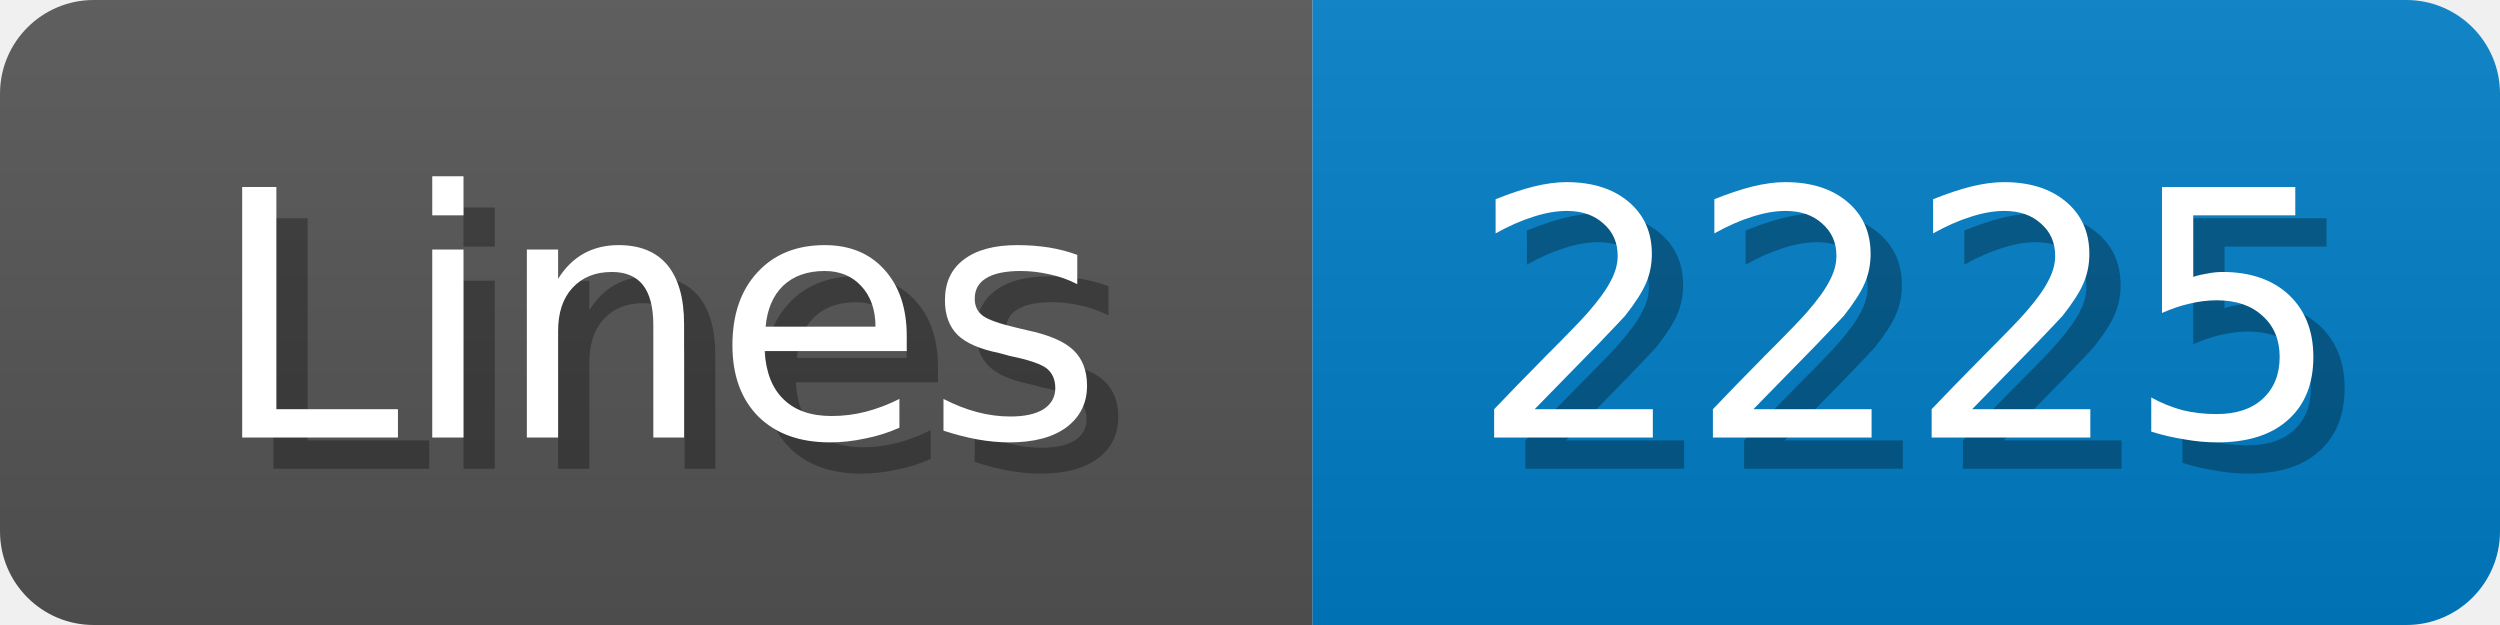
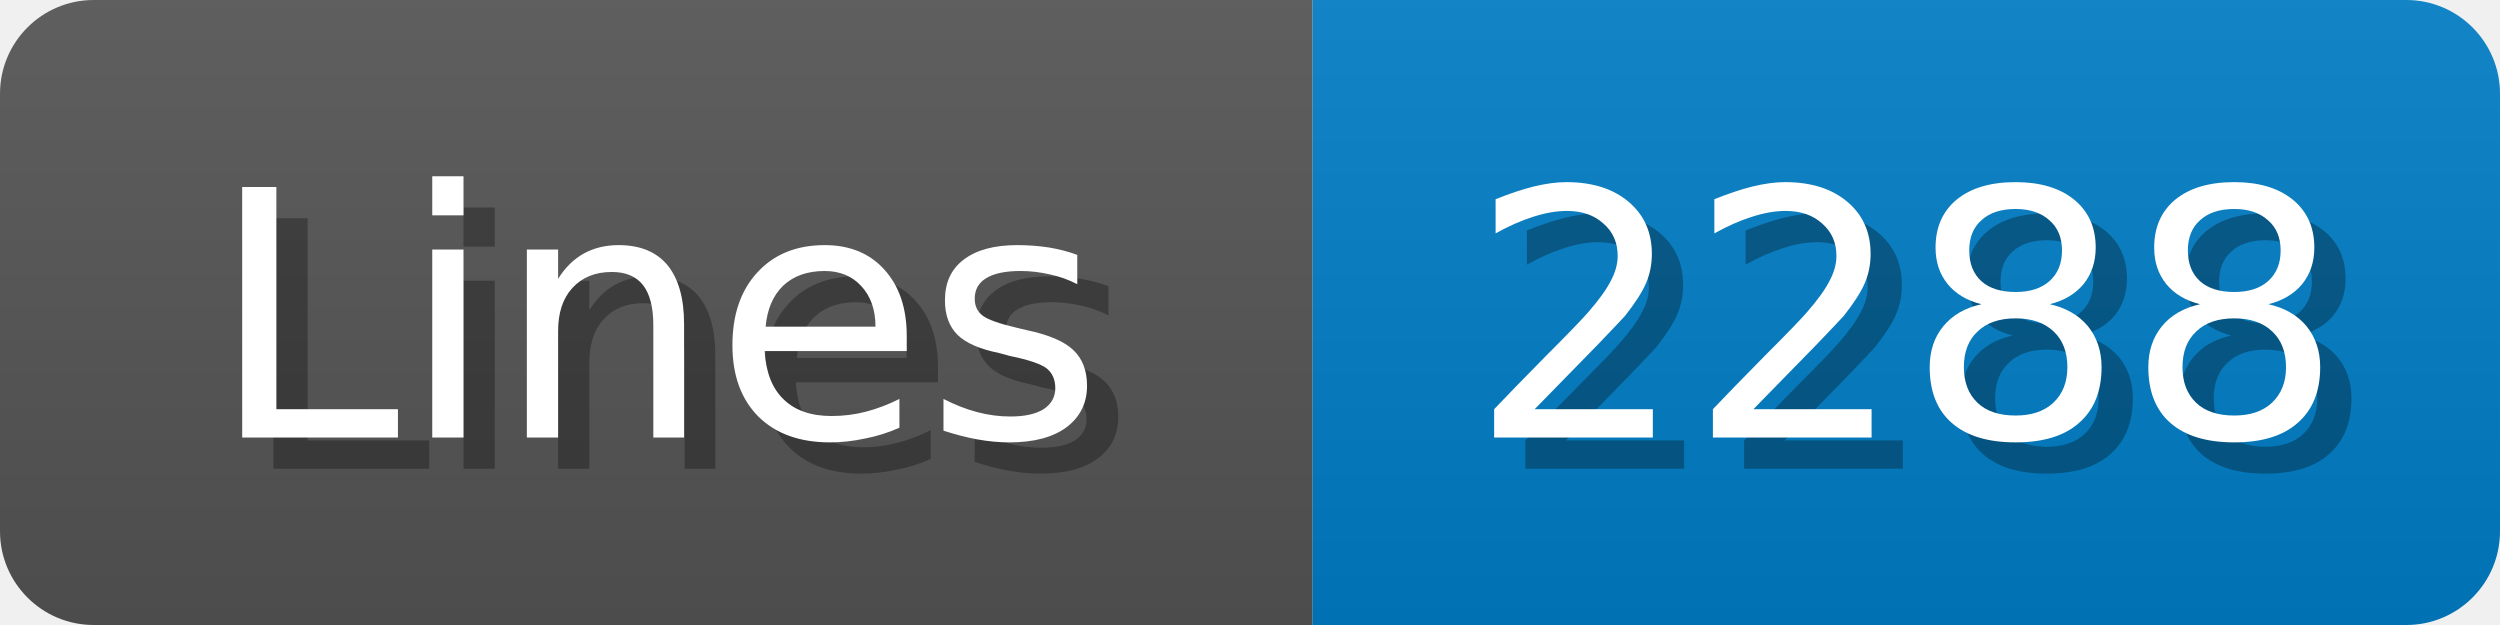
<svg xmlns="http://www.w3.org/2000/svg" width="80" height="20">
  <linearGradient id="b" x2="0" y2="100%">
    <stop offset="0" stop-color="#bbb" stop-opacity=".1" />
    <stop offset="1" stop-opacity=".1" />
  </linearGradient>
  <mask id="anybadge_1">
    <rect width="80" height="20" rx="3" fill="#fff" />
  </mask>
  <g mask="url(#anybadge_1)">
    <path fill="#555" d="M0 0h42v20H0z" />
    <path fill="#007ec6" d="M42 0h38v20H42z" />
    <path fill="url(#b)" d="M0 0h80v20H0z" />
  </g>
  <g fill="#fff" text-anchor="middle" font-family="DejaVu Sans,Verdana,Geneva,sans-serif" font-size="11">
    <text x="22.0" y="15" fill="#010101" fill-opacity=".3">Lines</text>
    <text x="21.0" y="14">Lines</text>
  </g>
  <g fill="#fff" text-anchor="middle" font-family="DejaVu Sans,Verdana,Geneva,sans-serif" font-size="11">
-     <text x="62.0" y="15" fill="#010101" fill-opacity=".3">2225</text>
-     <text x="61.0" y="14">2225</text>
+     <text x="62.0" y="15" fill="#010101" fill-opacity=".3">2288</text>
+     <text x="61.0" y="14">2288</text>
  </g>
</svg>
